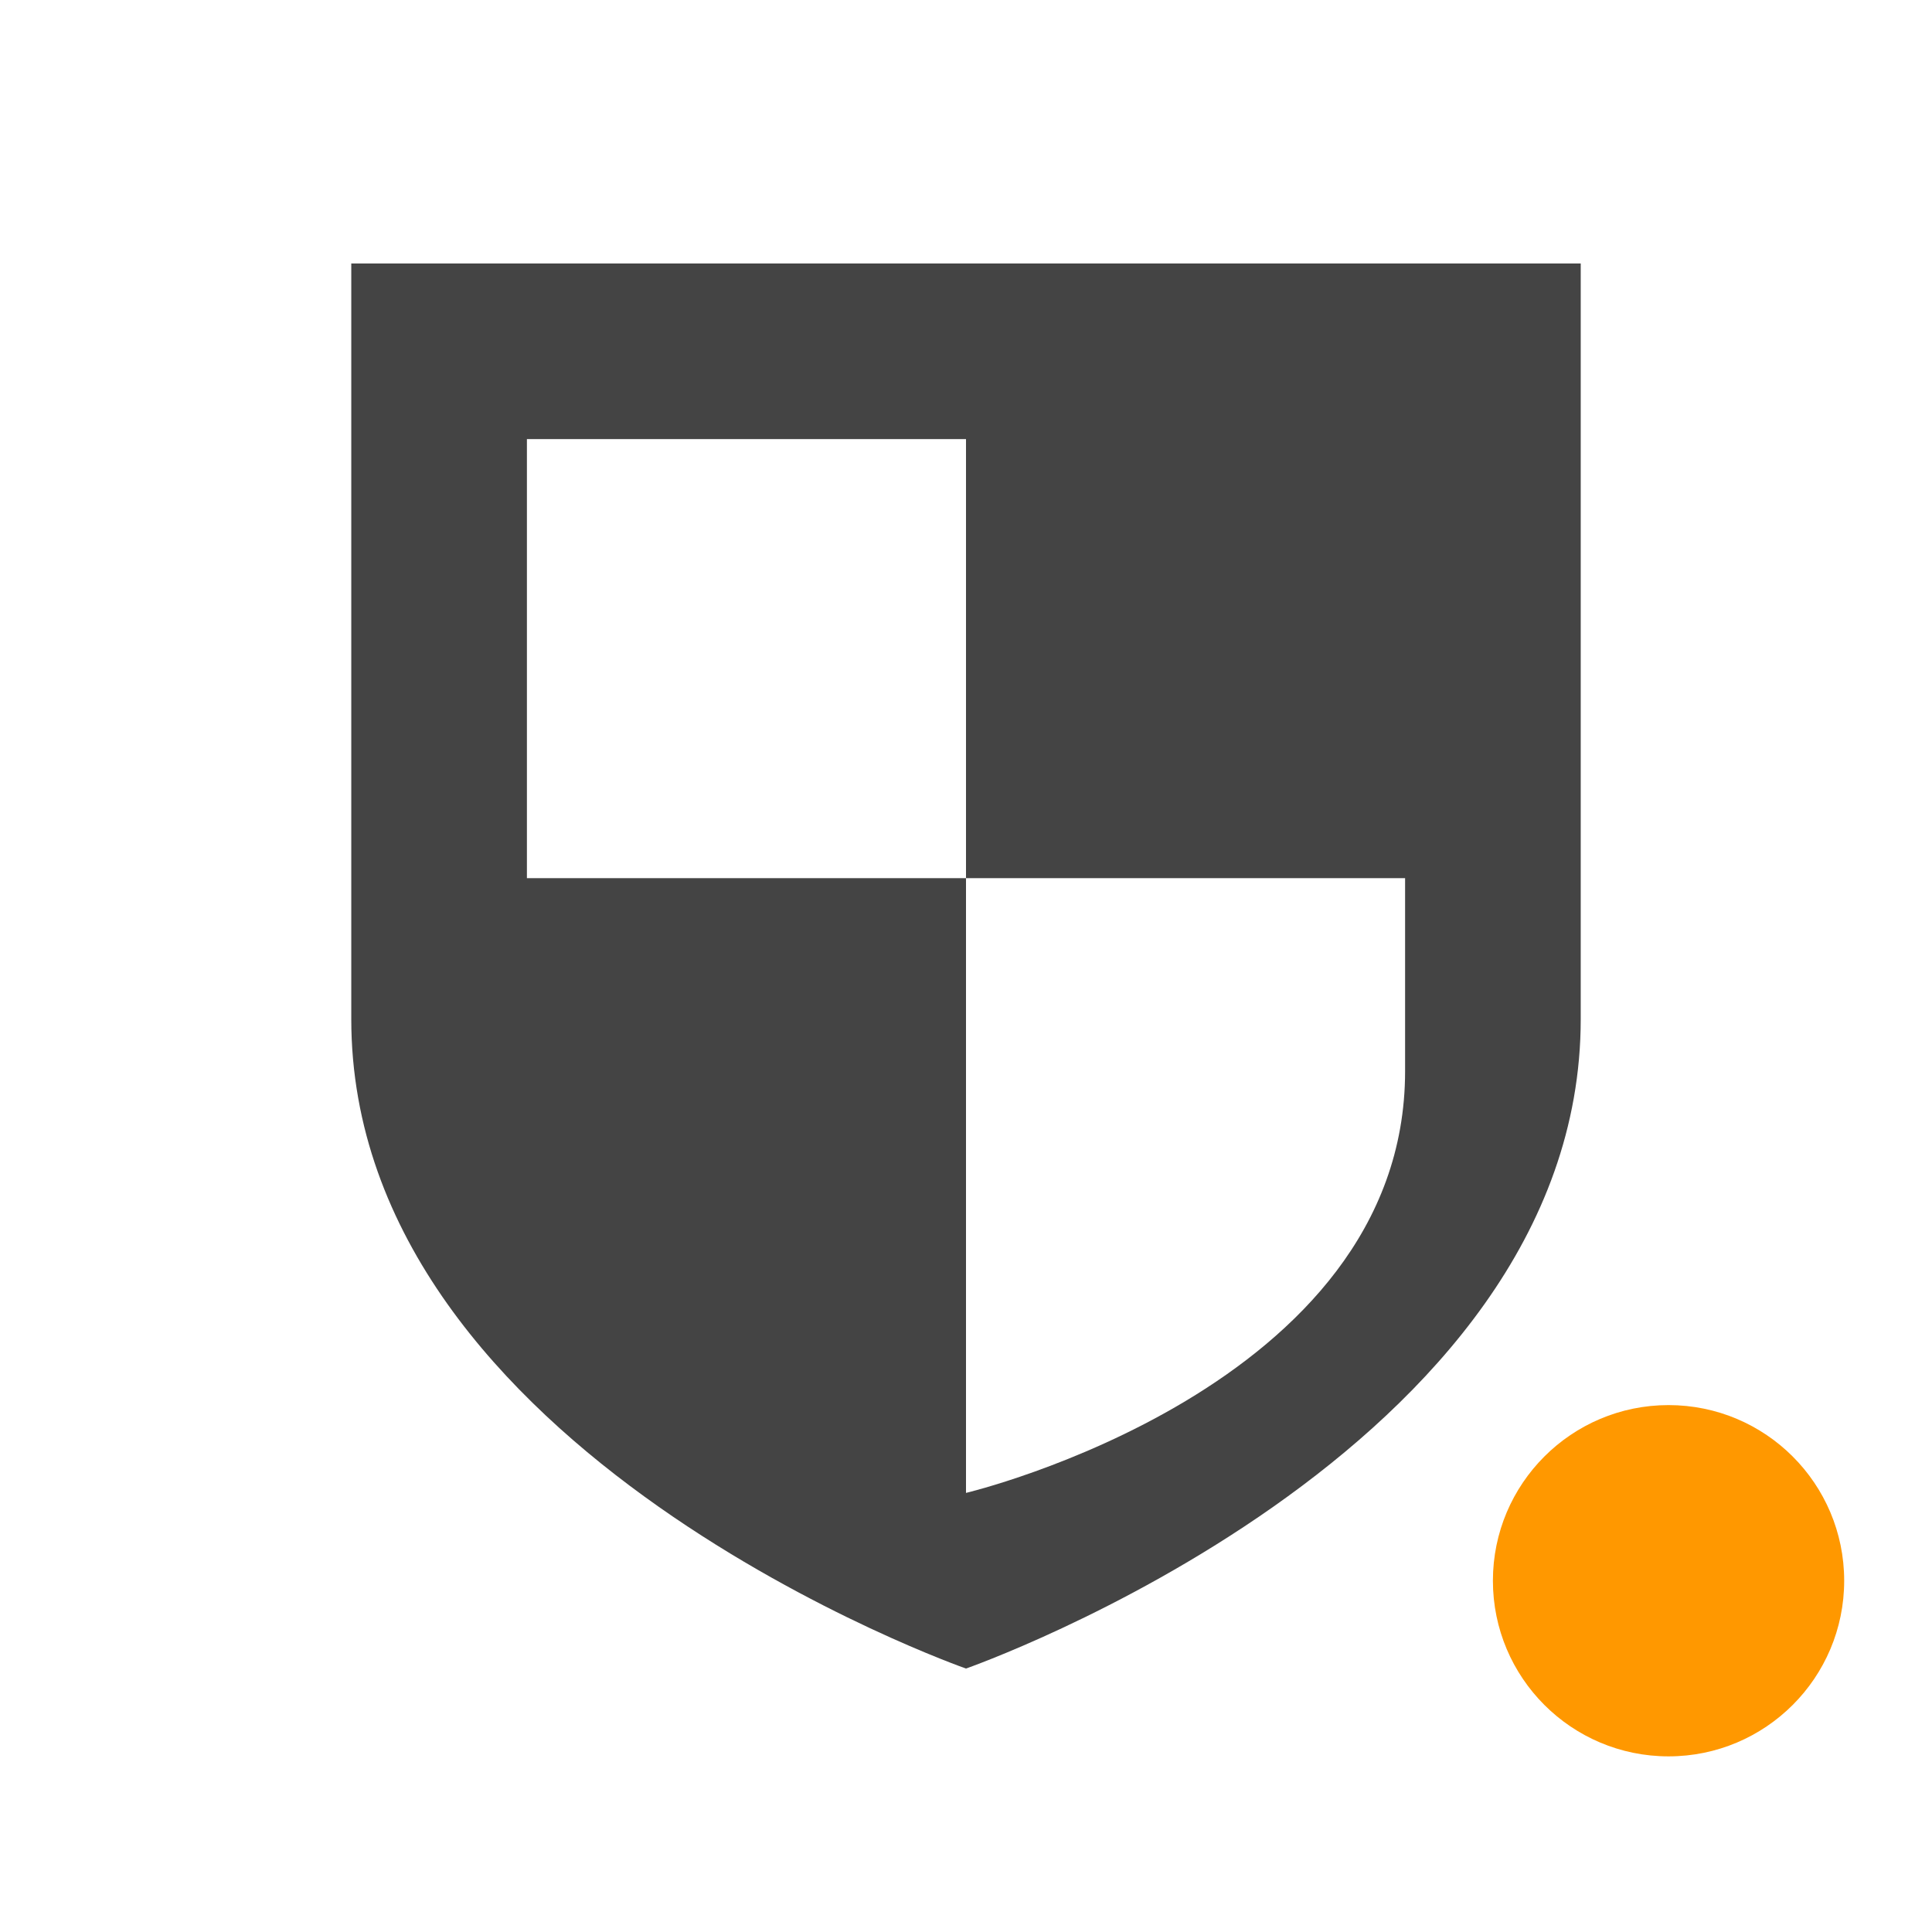
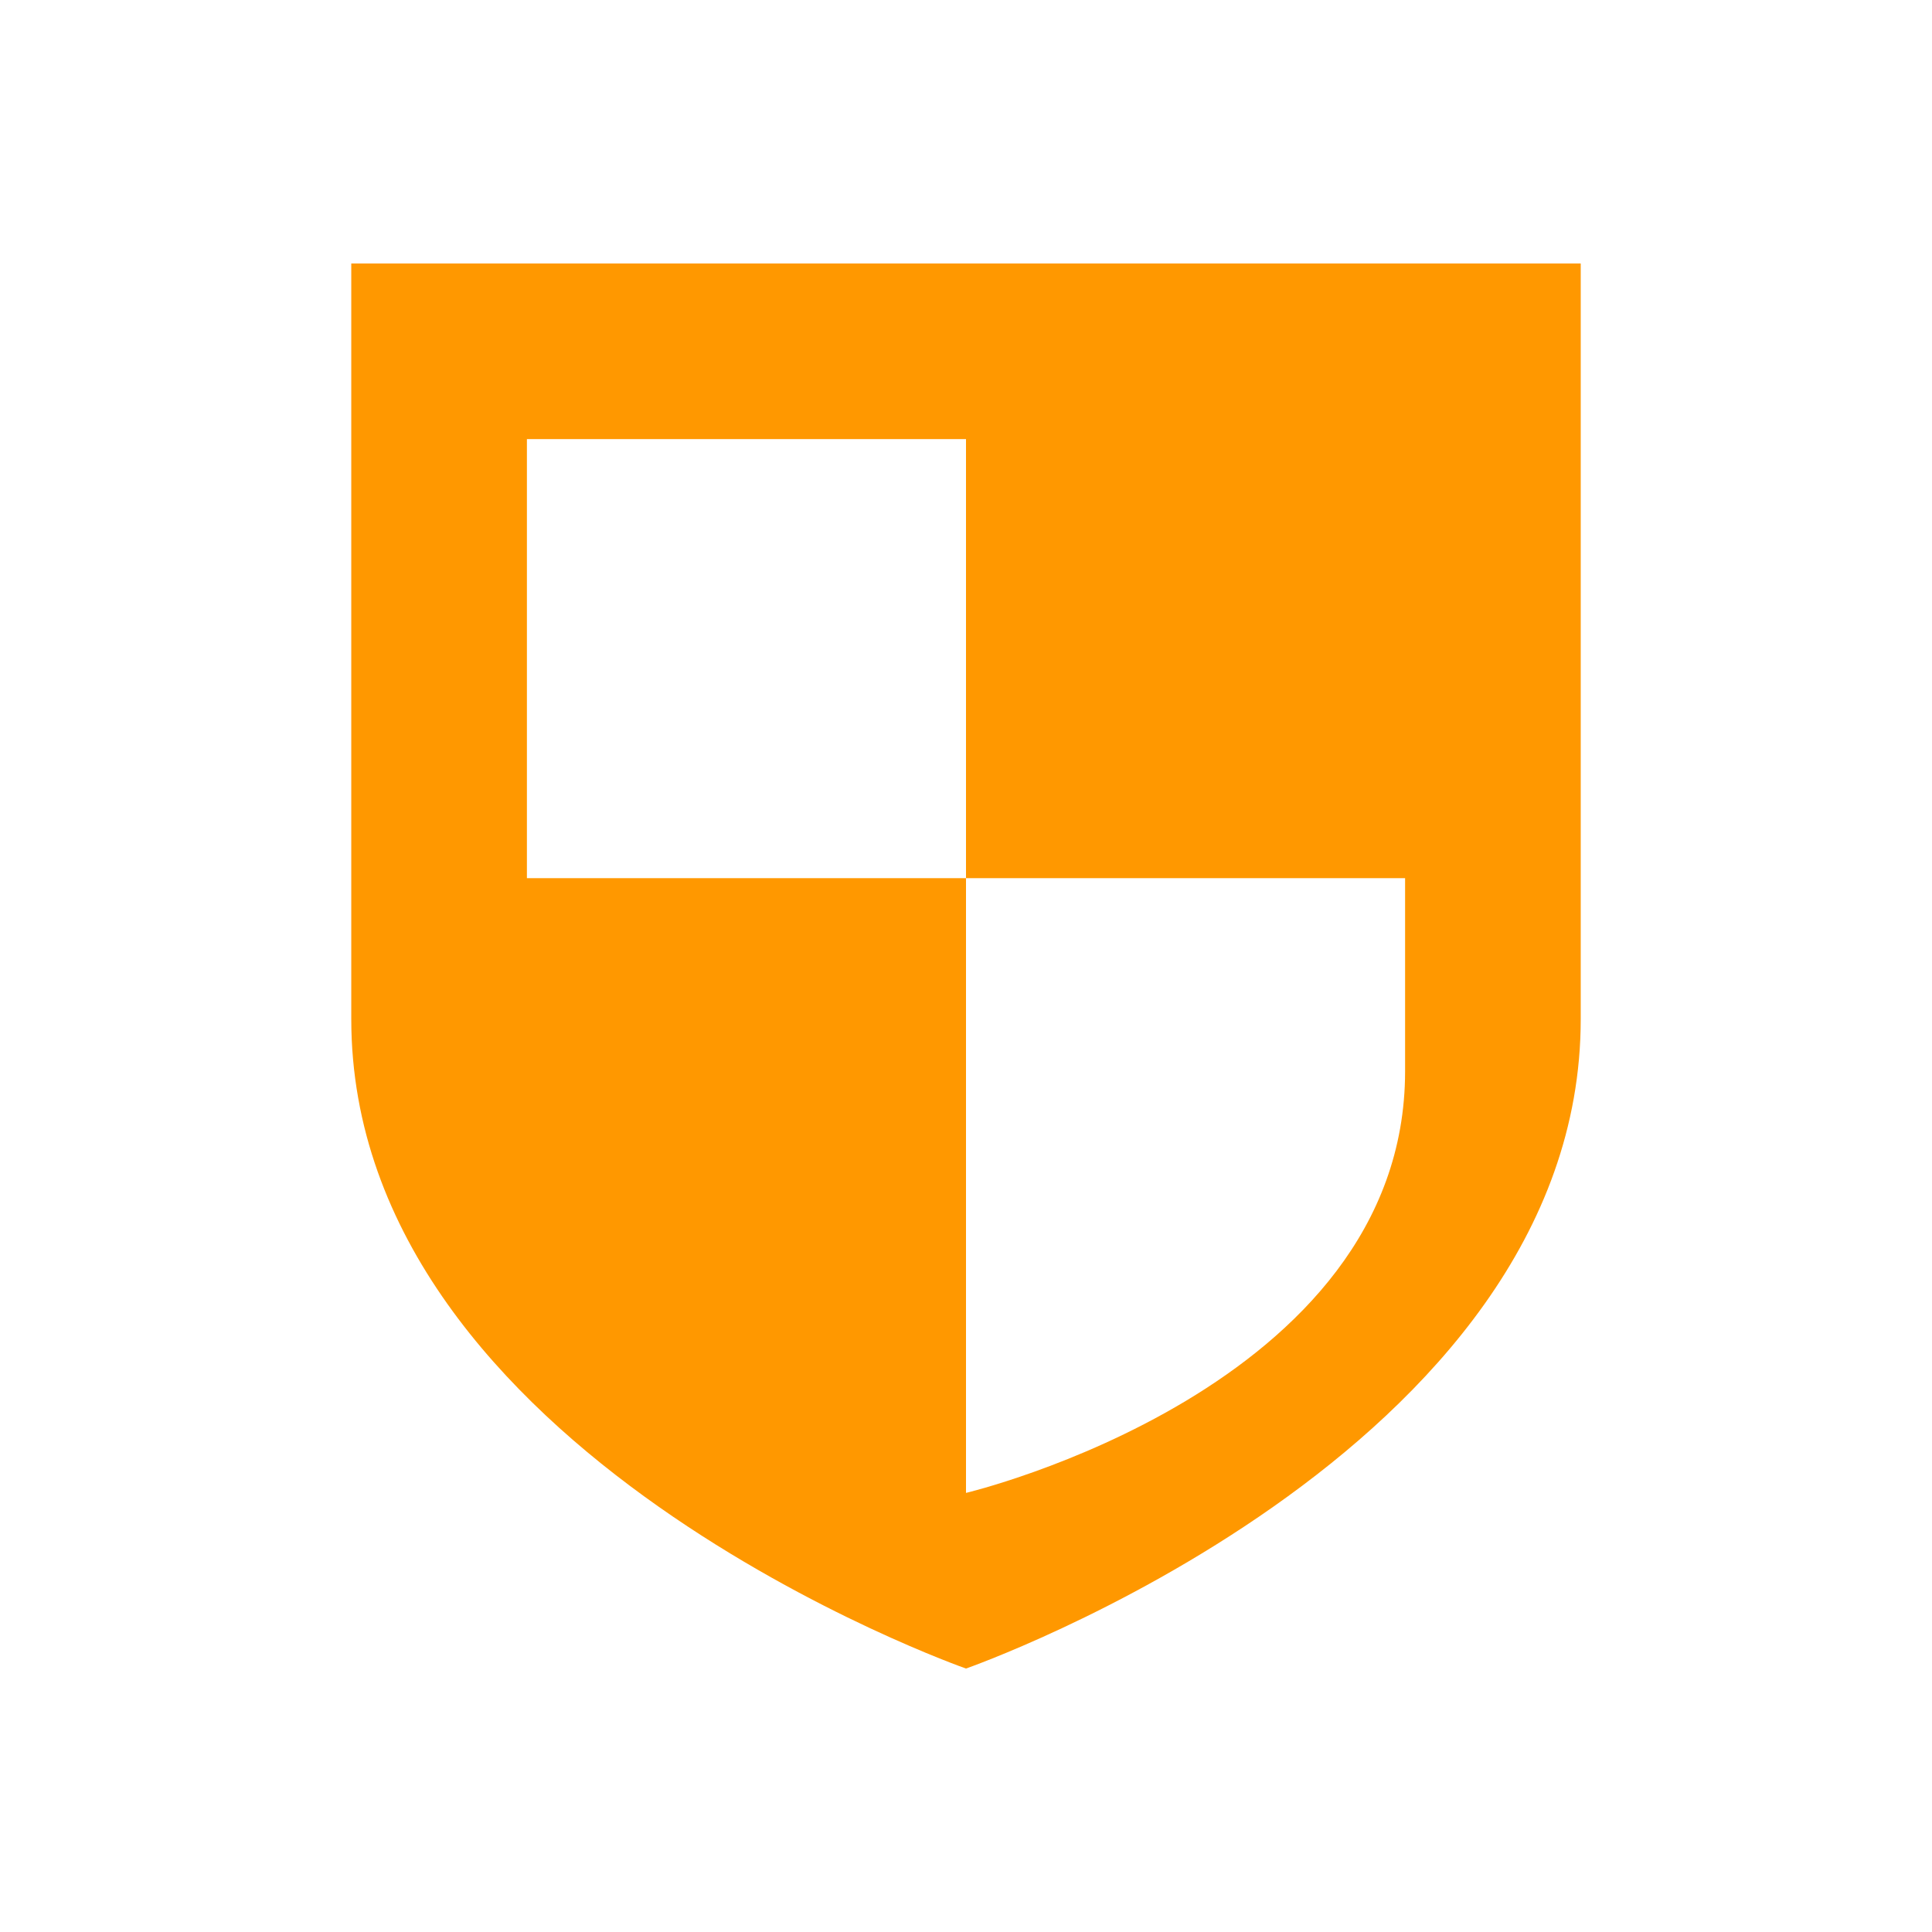
<svg xmlns="http://www.w3.org/2000/svg" width="22" height="22" version="1.1">
  <defs>
    <style id="current-color-scheme" type="text/css">
   .ColorScheme-Text { color:#444444; } .ColorScheme-Highlight { color:#4285f4; } .ColorScheme-NeutralText { color:#ff9800; } .ColorScheme-PositiveText { color:#4caf50; } .ColorScheme-NegativeText { color:#f44336; }
  </style>
  </defs>
  <g transform="translate(-545 401.01)">
-     <path style="fill:currentColor" class="ColorScheme-Text" d="m549-398.01v8.604c-0 4.948 7 7.396 7 7.396s7-2.449 7-7.396v-8.604h-14zm2 2h5v5h5v2.199c-0 3.612-5 4.801-5 4.801v-7h-5v-5z" />
+     <path style="fill:currentColor" class="ColorScheme-NeutralText" d="m4 3v8.604c-0 4.947 7 7.396 7 7.396s7-2.449 7-7.396v-8.604h-14zm2 2h5v5h5v2.199c0 3.613-5 4.801-5 4.801v-7h-5v-5z" transform="translate(545 -401.01)" />
  </g>
-   <circle style="fill:currentColor" class="ColorScheme-NeutralText" cx="19" cy="18" r="2" />
</svg>
